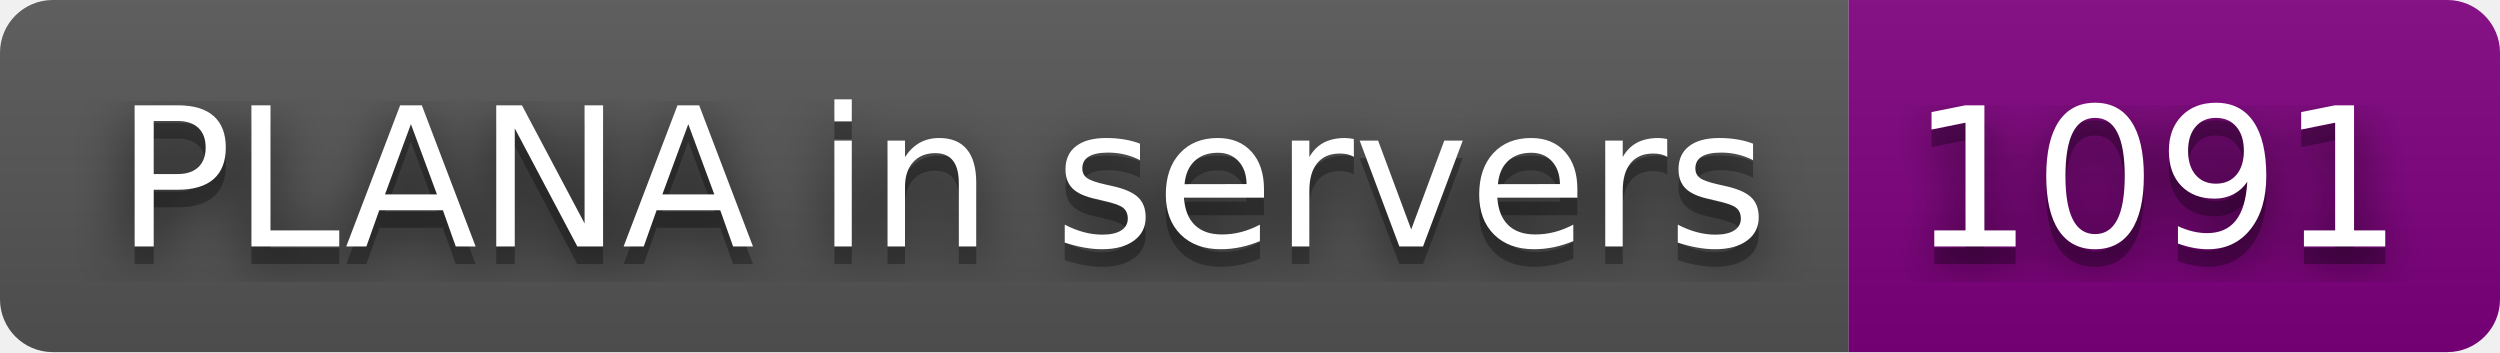
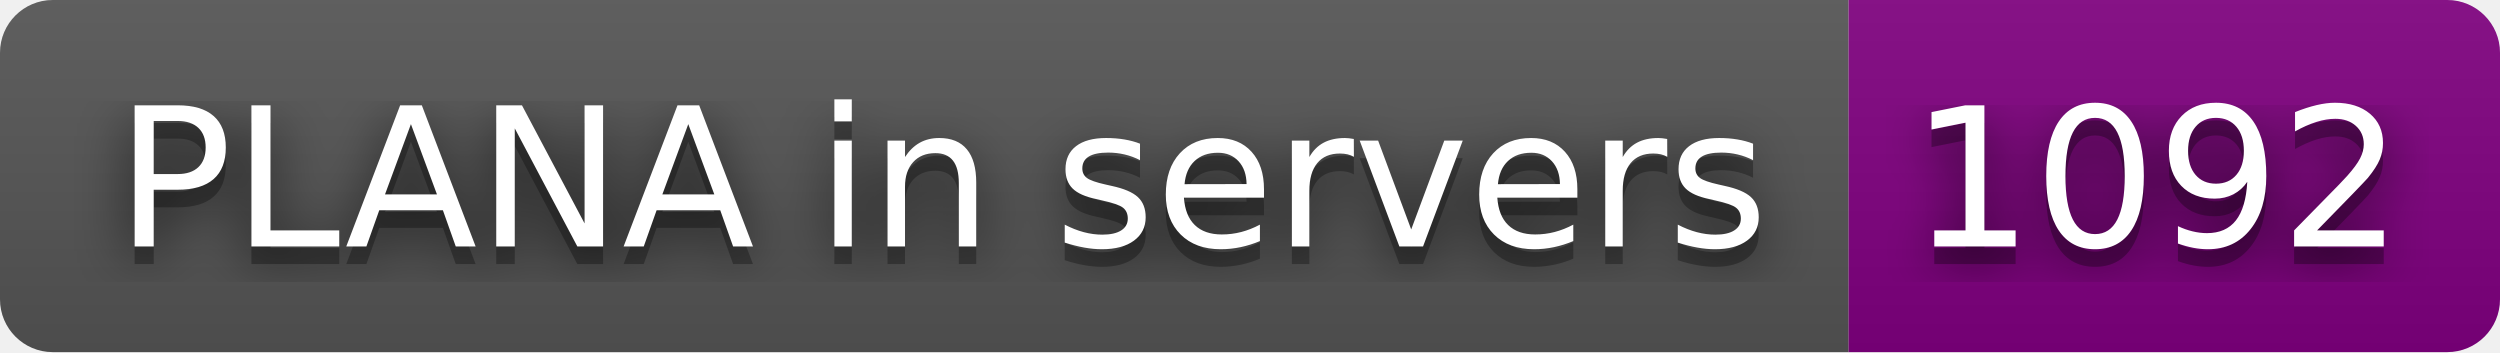
- <svg xmlns="http://www.w3.org/2000/svg" width="142" height="20" role="img" aria-label="PLANA in servers: 1091">
+ <svg xmlns="http://www.w3.org/2000/svg" width="142" height="20" role="img" aria-label="PLANA in servers: 1092">
  <filter id="blur">
    <feGaussianBlur stdDeviation="16" />
  </filter>
  <linearGradient id="s" x2="0" y2="100%">
    <stop offset="0" stop-color="#bbb" stop-opacity=".1" />
    <stop offset="1" stop-opacity=".1" />
  </linearGradient>
  <clipPath id="r">
    <rect width="142" height="20" rx="3" />
  </clipPath>
  <g clip-path="url(#r)">
    <rect width="105" height="20" fill="#555" />
    <rect x="105" width="37" height="20" fill="purple" />
    <rect width="142" height="20" fill="url(#s)" />
  </g>
  <g fill="#fff" text-anchor="middle" font-family="Verdana,Geneva,DejaVu Sans,sans-serif" text-rendering="geometricPrecision" font-size="110">
    <g transform="scale(.1)">
      <g aria-hidden="true" fill="#010101">
        <text x="535" y="150" fill-opacity=".8" filter="url(#blur)" textLength="950">PLANA in servers</text>
        <text x="535" y="150" fill-opacity=".3" textLength="950">PLANA in servers</text>
      </g>
      <text x="535" y="140" textLength="950">PLANA in servers</text>
    </g>
    <g transform="scale(.1)">
      <g aria-hidden="true" fill="#010101">
-         <text x="1225" y="150" fill-opacity=".8" filter="url(#blur)" textLength="270">1091</text>
-         <text x="1225" y="150" fill-opacity=".3" textLength="270">1091</text>
+         <text x="1225" y="150" fill-opacity=".8" filter="url(#blur)" textLength="270">1092</text>
+         <text x="1225" y="150" fill-opacity=".3" textLength="270">1092</text>
      </g>
-       <text x="1225" y="140" textLength="270">1091</text>
+       <text x="1225" y="140" textLength="270">1092</text>
    </g>
  </g>
</svg>
